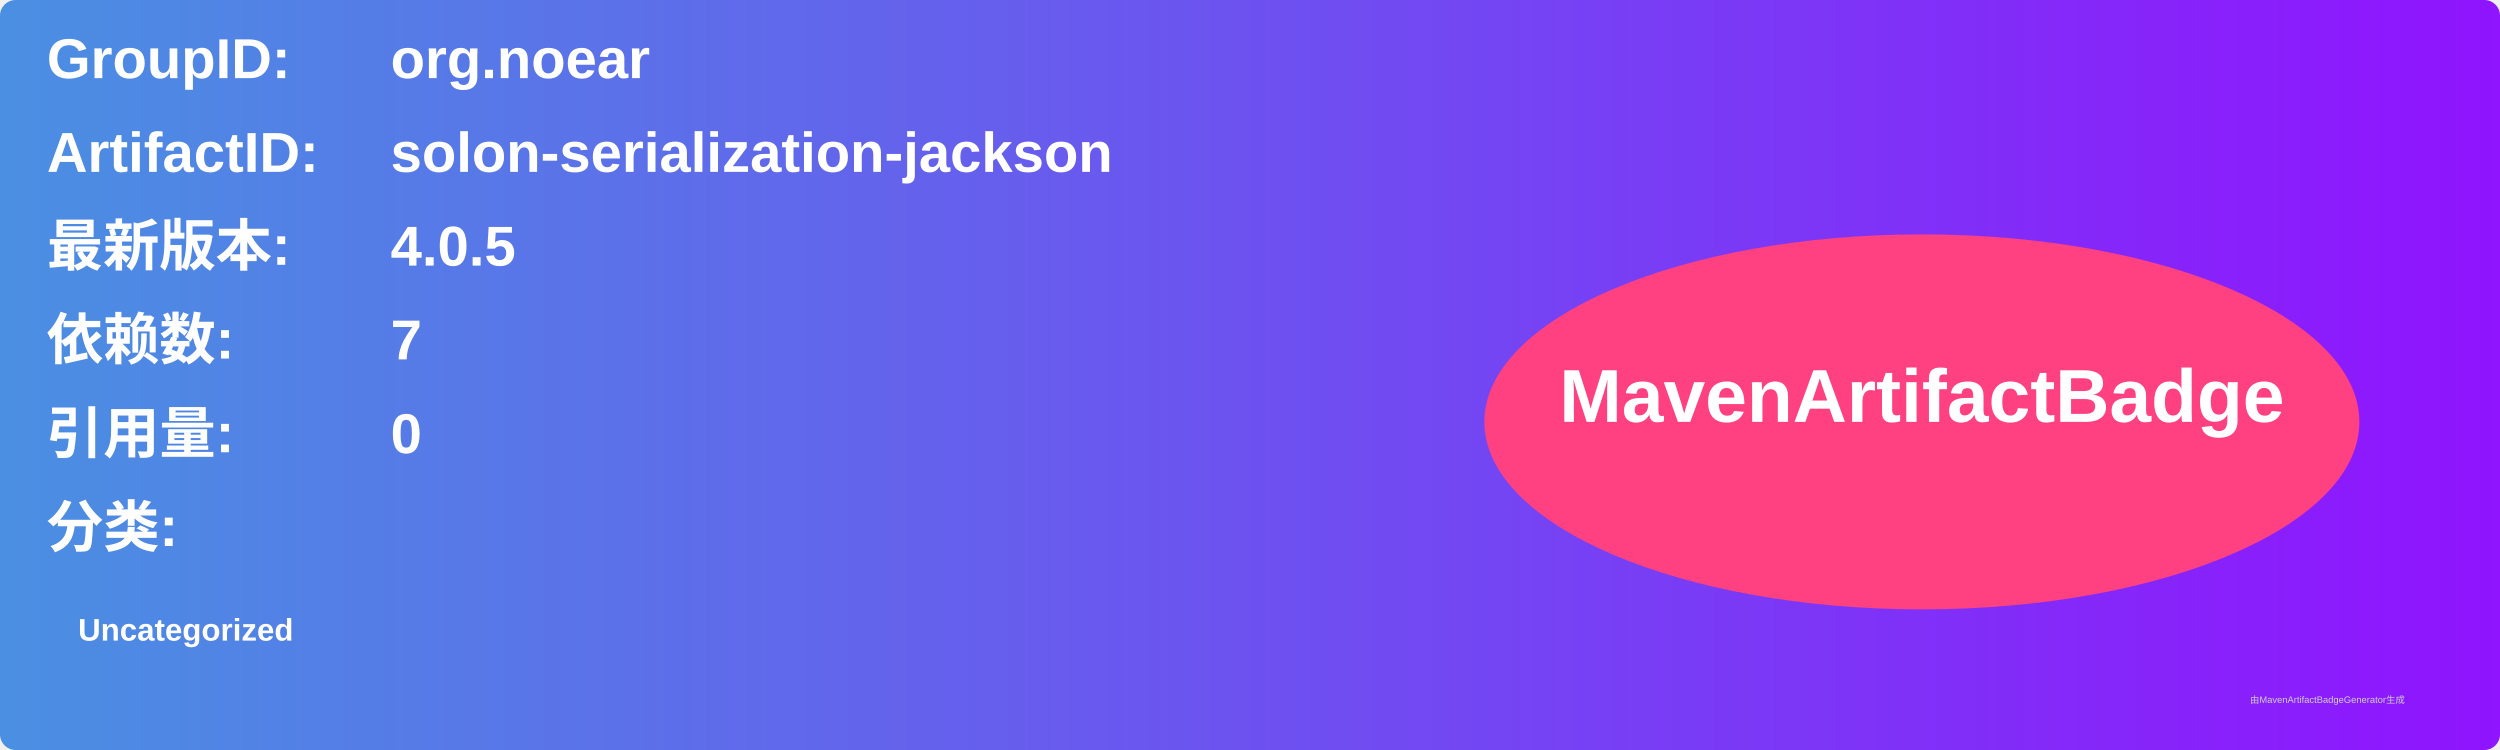
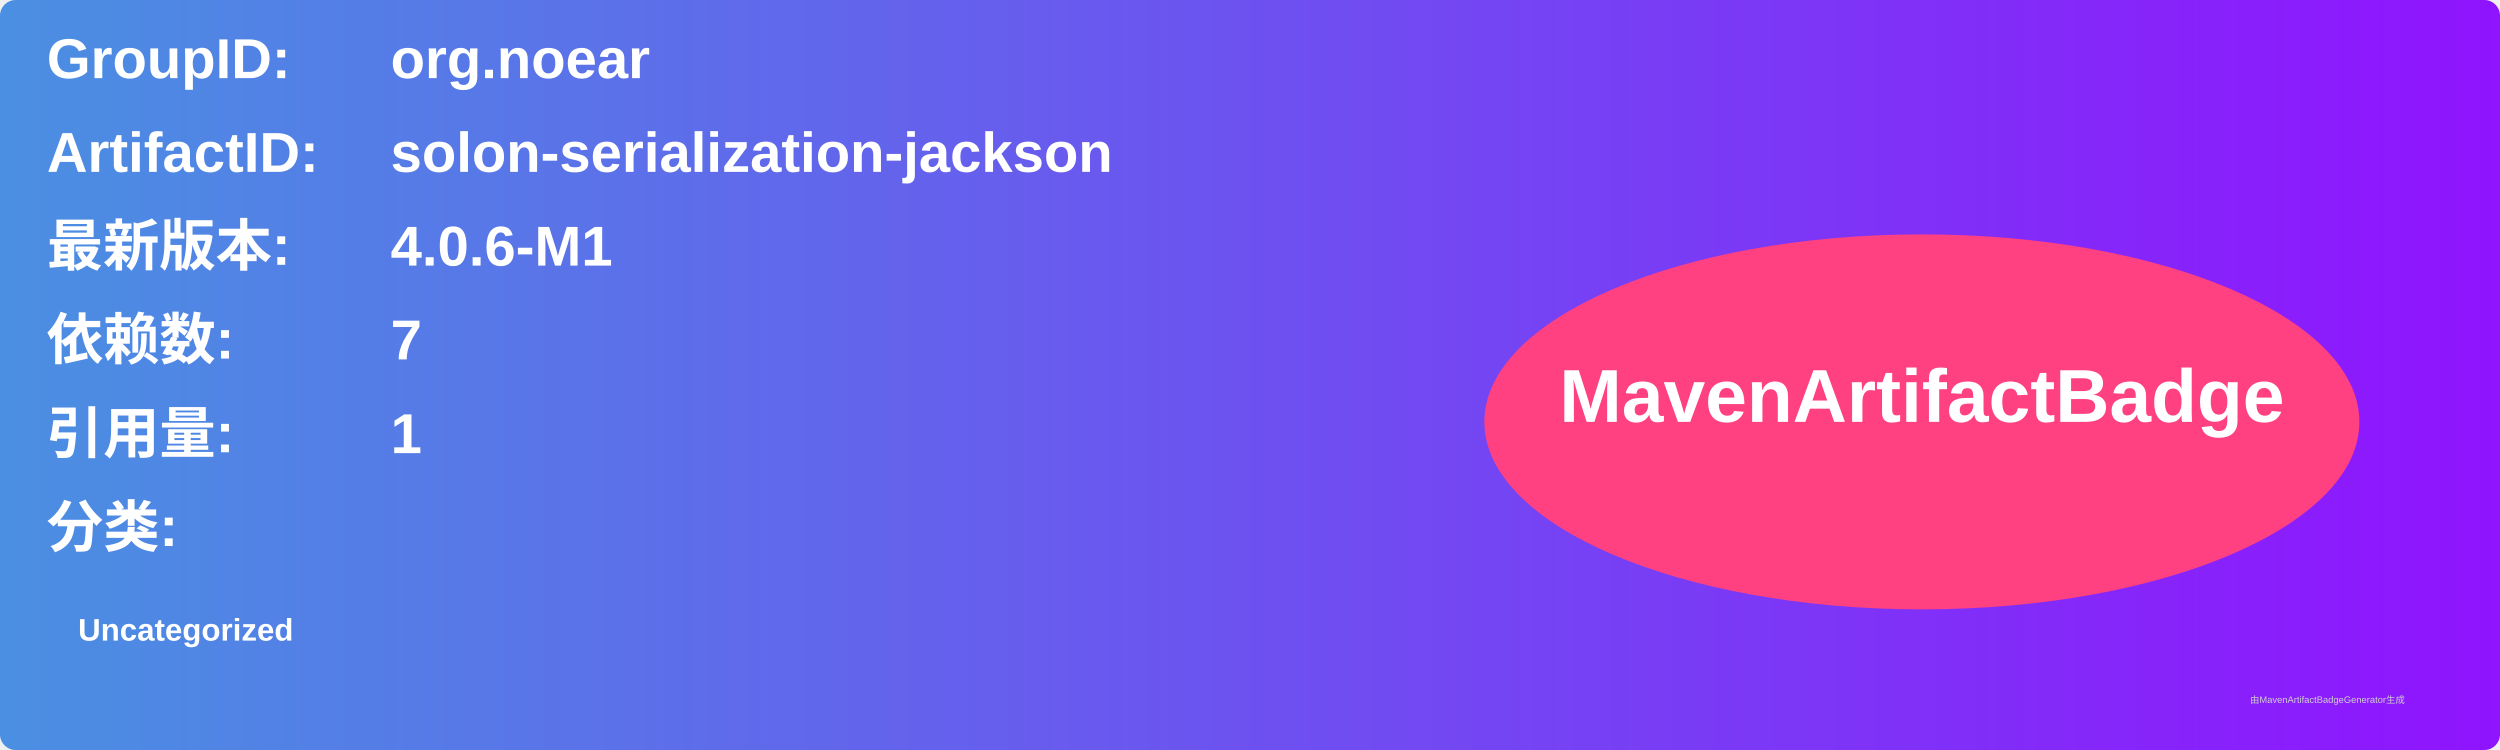
<svg xmlns="http://www.w3.org/2000/svg" width="800" height="240" viewBox="0 0 800 240">
  <linearGradient id="grad" x1="0%" y1="0%" x2="100%" y2="0%">
    <stop offset="0%" stop-color="#4a90e2" />
    <stop offset="100%" stop-color="#9013fe" />
  </linearGradient>
  <rect width="100%" height="100%" rx="5" ry="5" fill="url(#grad)" />
  <g transform="translate(15, 15)">
    <text x="0" y="10" font-family="Arial" font-size="18" fill="white" font-weight="bold" width="260">GroupID:</text>
    <text x="110" y="10" font-family="Arial" font-size="18" fill="white" font-weight="bold" width="460">org.noear</text>
    <text x="0" y="40" font-family="Arial" font-size="18" fill="white" font-weight="bold" width="260">ArtifactID:</text>
    <text x="110" y="40" font-family="Arial" font-size="18" fill="white" font-weight="bold" width="460">solon-serialization-jackson</text>
    <text x="0" y="70" font-family="Arial" font-size="18" fill="white" font-weight="bold">最新版本:</text>
    <text x="110" y="70" font-family="Arial" font-size="18" fill="white" font-weight="bold">
-       <tspan font-weight="bold">4.0.5</tspan>
+       <tspan font-weight="bold">4.0.6-M1</tspan>
    </text>
    <text x="0" y="100" font-family="Arial" font-size="18" fill="white" font-weight="bold">依赖数: </text>
    <text x="110" y="100" font-family="Arial" font-size="18" fill="white">
      <tspan font-weight="bold">7</tspan>
    </text>
    <text x="0" y="130" font-family="Arial" font-size="18" fill="white" font-weight="bold">引用量: </text>
    <text x="110" y="130" font-family="Arial" font-size="18" fill="white">
-       <tspan font-weight="bold">0</tspan>
+       <tspan font-weight="bold">1</tspan>
    </text>
    <text x="0" y="160" font-family="Arial" font-size="18" fill="white" font-weight="bold">分类:</text>
    <text x="10" y="190" font-family="Arial" font-size="10" fill="white">
      <tspan font-weight="bold">Uncategorized</tspan>
    </text>
    <ellipse cx="600" cy="120" rx="140" ry="60" fill="#ff4081" />
    <text x="600" y="120" text-anchor="middle" font-family="Arial" font-size="24" fill="white" font-weight="bold">MavenArtifactBadge</text>
  </g>
  <text x="720" y="225" font-family="Arial" font-size="3" fill="#d0d0d0">由MavenArtifactBadgeGenerator生成</text>
</svg>
